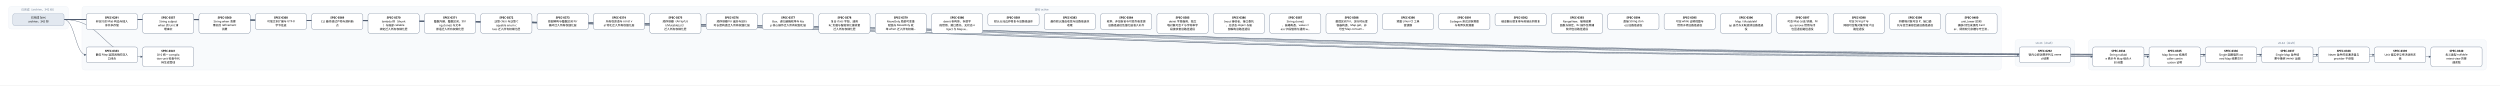
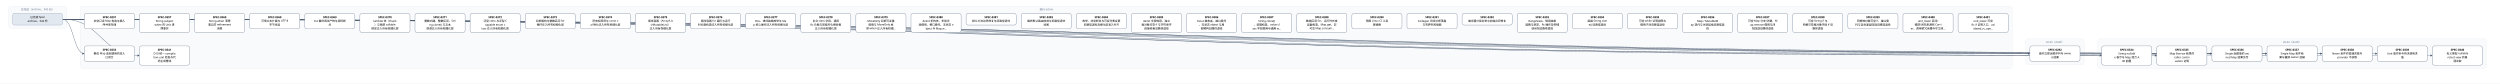
- <svg xmlns="http://www.w3.org/2000/svg" width="11712" height="400" viewBox="0 0 11712 400" font-family="PingFang SC, Microsoft YaHei, sans-serif">
+ <svg xmlns="http://www.w3.org/2000/svg" width="11976" height="400" viewBox="0 0 11976 400" font-family="PingFang SC, Microsoft YaHei, sans-serif">
  <defs>
    <marker id="arrow" viewBox="0 0 10 10" refX="9" refY="5" markerWidth="7" markerHeight="7" orient="auto-start-reverse">
      <path d="M0,0 L10,5 L0,10 z" fill="#475569" />
    </marker>
  </defs>
-   <rect width="11712" height="400" fill="#ffffff" />
+   <rect width="11976" height="400" fill="#ffffff" />
  <rect x="40" y="30" width="280" height="106" rx="12" fill="#f8fafc" stroke="#e2e8f0" />
  <text x="180" y="50" text-anchor="middle" font-size="13" fill="#64748b">已完成（archive，342 份）</text>
-   <rect x="384" y="30" width="8992" height="298" rx="12" fill="#f8fafc" stroke="#e2e8f0" />
-   <text x="4880" y="50" text-anchor="middle" font-size="13" fill="#64748b">现行 active</text>
-   <rect x="9440" y="186" width="280" height="124" rx="12" fill="#f8fafc" stroke="#e2e8f0" />
-   <text x="9580" y="206" text-anchor="middle" font-size="13" fill="#64748b">v0.43（draft）</text>
-   <rect x="9784" y="186" width="1864" height="142" rx="12" fill="#f8fafc" stroke="#e2e8f0" />
-   <text x="10716" y="206" text-anchor="middle" font-size="13" fill="#64748b">v0.44（draft）</text>
-   <path d="M 300 92 C 4880 92, 4880 257, 9460 257" fill="none" stroke="#475569" stroke-width="1.5" marker-end="url(#arrow)" />
+   <rect x="384" y="30" width="9256" height="298" rx="12" fill="#f8fafc" stroke="#e2e8f0" />
+   <text x="5012" y="50" text-anchor="middle" font-size="13" fill="#64748b">现行 active</text>
+   <rect x="9704" y="186" width="280" height="124" rx="12" fill="#f8fafc" stroke="#e2e8f0" />
+   <text x="9844" y="206" text-anchor="middle" font-size="13" fill="#64748b">v0.43（draft）</text>
+   <rect x="10048" y="186" width="1864" height="142" rx="12" fill="#f8fafc" stroke="#e2e8f0" />
+   <text x="10980" y="206" text-anchor="middle" font-size="13" fill="#64748b">v0.44（draft）</text>
+   <path d="M 300 92 C 5012 92, 5012 257, 9724 257" fill="none" stroke="#475569" stroke-width="1.5" marker-end="url(#arrow)" />
  <path d="M 300 92 C 352 92, 352 257, 404 257" fill="none" stroke="#475569" stroke-width="1.5" marker-end="url(#arrow)" />
-   <path d="M 300 92 C 5052 92, 5052 266, 9804 266" fill="none" stroke="#475569" stroke-width="1.5" marker-end="url(#arrow)" />
  <path d="M 300 92 C 5184 92, 5184 266, 10068 266" fill="none" stroke="#475569" stroke-width="1.5" marker-end="url(#arrow)" />
-   <path d="M 300 92 C 5316 92, 5316 257, 10332 257" fill="none" stroke="#475569" stroke-width="1.5" marker-end="url(#arrow)" />
+   <path d="M 300 92 C 5316 92, 5316 266, 10332 266" fill="none" stroke="#475569" stroke-width="1.5" marker-end="url(#arrow)" />
  <path d="M 300 92 C 5448 92, 5448 257, 10596 257" fill="none" stroke="#475569" stroke-width="1.5" marker-end="url(#arrow)" />
  <path d="M 300 92 C 5580 92, 5580 257, 10860 257" fill="none" stroke="#475569" stroke-width="1.5" marker-end="url(#arrow)" />
  <path d="M 300 92 C 5712 92, 5712 257, 11124 257" fill="none" stroke="#475569" stroke-width="1.5" marker-end="url(#arrow)" />
-   <path d="M 300 92 C 5844 92, 5844 266, 11388 266" fill="none" stroke="#475569" stroke-width="1.5" marker-end="url(#arrow)" />
+   <path d="M 300 92 C 5844 92, 5844 257, 11388 257" fill="none" stroke="#475569" stroke-width="1.5" marker-end="url(#arrow)" />
+   <path d="M 300 92 C 5976 92, 5976 266, 11652 266" fill="none" stroke="#475569" stroke-width="1.5" marker-end="url(#arrow)" />
  <path d="M 300 92 C 484 92, 484 266, 668 266" fill="none" stroke="#475569" stroke-width="1.5" marker-end="url(#arrow)" />
  <rect x="404" y="64" width="240" height="74" rx="10" fill="#ffffff" stroke="#64748b" stroke-width="1.5" />
  <text x="524" y="87" text-anchor="middle" font-size="13" font-weight="600">SPEC-0291</text>
  <text x="524" y="105" text-anchor="middle" font-size="13">非空只读 Map 构造与插入</text>
  <text x="524" y="123" text-anchor="middle" font-size="13">序共享存储</text>
-   <rect x="9460" y="220" width="240" height="74" rx="10" fill="#ffffff" stroke="#64748b" stroke-width="1.5" />
-   <text x="9580" y="243" text-anchor="middle" font-size="13" font-weight="600">SPEC-0292</text>
-   <text x="9580" y="261" text-anchor="middle" font-size="13">链内立即消费序列与 owne</text>
-   <text x="9580" y="279" text-anchor="middle" font-size="13">d 结果</text>
+   <rect x="9724" y="220" width="240" height="74" rx="10" fill="#ffffff" stroke="#64748b" stroke-width="1.5" />
+   <text x="9844" y="243" text-anchor="middle" font-size="13" font-weight="600">SPEC-0292</text>
+   <text x="9844" y="261" text-anchor="middle" font-size="13">链内立即消费序列与 owne</text>
+   <text x="9844" y="279" text-anchor="middle" font-size="13">d 结果</text>
  <rect x="404" y="220" width="240" height="74" rx="10" fill="#ffffff" stroke="#64748b" stroke-width="1.5" />
  <text x="524" y="243" text-anchor="middle" font-size="13" font-weight="600">SPEC-0333</text>
  <text x="524" y="261" text-anchor="middle" font-size="13">静态 Map 返回调用的双入</text>
  <text x="524" y="279" text-anchor="middle" font-size="13">口闭合</text>
-   <rect x="9804" y="220" width="240" height="92" rx="10" fill="#ffffff" stroke="#64748b" stroke-width="1.5" />
-   <text x="9924" y="243" text-anchor="middle" font-size="13" font-weight="600">SPEC-0334</text>
-   <text x="9924" y="261" text-anchor="middle" font-size="13">String nullabl</text>
-   <text x="9924" y="279" text-anchor="middle" font-size="13">e 表示与 Map 组合 A</text>
-   <text x="9924" y="297" text-anchor="middle" font-size="13">BI 前置</text>
  <rect x="10068" y="220" width="240" height="92" rx="10" fill="#ffffff" stroke="#64748b" stroke-width="1.5" />
-   <text x="10188" y="243" text-anchor="middle" font-size="13" font-weight="600">SPEC-0335</text>
-   <text x="10188" y="261" text-anchor="middle" font-size="13">Map Borrow 结果的</text>
-   <text x="10188" y="279" text-anchor="middle" font-size="13"> caller contin</text>
-   <text x="10188" y="297" text-anchor="middle" font-size="13">uation 证明</text>
-   <rect x="10332" y="220" width="240" height="74" rx="10" fill="#ffffff" stroke="#64748b" stroke-width="1.5" />
-   <text x="10452" y="243" text-anchor="middle" font-size="13" font-weight="600">SPEC-0336</text>
-   <text x="10452" y="261" text-anchor="middle" font-size="13">Single 函数值的 ow</text>
-   <text x="10452" y="279" text-anchor="middle" font-size="13">ned Map 结果交付</text>
+   <text x="10188" y="243" text-anchor="middle" font-size="13" font-weight="600">SPEC-0334</text>
+   <text x="10188" y="261" text-anchor="middle" font-size="13">String nullabl</text>
+   <text x="10188" y="279" text-anchor="middle" font-size="13">e 表示与 Map 组合 A</text>
+   <text x="10188" y="297" text-anchor="middle" font-size="13">BI 前置</text>
+   <rect x="10332" y="220" width="240" height="92" rx="10" fill="#ffffff" stroke="#64748b" stroke-width="1.5" />
+   <text x="10452" y="243" text-anchor="middle" font-size="13" font-weight="600">SPEC-0335</text>
+   <text x="10452" y="261" text-anchor="middle" font-size="13">Map Borrow 结果的</text>
+   <text x="10452" y="279" text-anchor="middle" font-size="13"> caller contin</text>
+   <text x="10452" y="297" text-anchor="middle" font-size="13">uation 证明</text>
  <rect x="10596" y="220" width="240" height="74" rx="10" fill="#ffffff" stroke="#64748b" stroke-width="1.5" />
-   <text x="10716" y="243" text-anchor="middle" font-size="13" font-weight="600">SPEC-0337</text>
-   <text x="10716" y="261" text-anchor="middle" font-size="13">Single Map 条件结</text>
-   <text x="10716" y="279" text-anchor="middle" font-size="13">果与重绑 owner 运输</text>
+   <text x="10716" y="243" text-anchor="middle" font-size="13" font-weight="600">SPEC-0336</text>
+   <text x="10716" y="261" text-anchor="middle" font-size="13">Single 函数值的 ow</text>
+   <text x="10716" y="279" text-anchor="middle" font-size="13">ned Map 结果交付</text>
  <rect x="10860" y="220" width="240" height="74" rx="10" fill="#ffffff" stroke="#64748b" stroke-width="1.5" />
-   <text x="10980" y="243" text-anchor="middle" font-size="13" font-weight="600">SPEC-0338</text>
-   <text x="10980" y="261" text-anchor="middle" font-size="13">Never 条件的普通求值与</text>
-   <text x="10980" y="279" text-anchor="middle" font-size="13"> provider 不获取</text>
+   <text x="10980" y="243" text-anchor="middle" font-size="13" font-weight="600">SPEC-0337</text>
+   <text x="10980" y="261" text-anchor="middle" font-size="13">Single Map 条件结</text>
+   <text x="10980" y="279" text-anchor="middle" font-size="13">果与重绑 owner 运输</text>
  <rect x="11124" y="220" width="240" height="74" rx="10" fill="#ffffff" stroke="#64748b" stroke-width="1.5" />
-   <text x="11244" y="243" text-anchor="middle" font-size="13" font-weight="600">SPEC-0339</text>
-   <text x="11244" y="261" text-anchor="middle" font-size="13">Unit 值实参与待决调用求</text>
-   <text x="11244" y="279" text-anchor="middle" font-size="13">值</text>
-   <rect x="11388" y="220" width="240" height="92" rx="10" fill="#ffffff" stroke="#64748b" stroke-width="1.5" />
-   <text x="11508" y="243" text-anchor="middle" font-size="13" font-weight="600">SPEC-0340</text>
-   <text x="11508" y="261" text-anchor="middle" font-size="13">名义类型 nullable </text>
-   <text x="11508" y="279" text-anchor="middle" font-size="13">retest view 的普</text>
-   <text x="11508" y="297" text-anchor="middle" font-size="13">通读取</text>
+   <text x="11244" y="243" text-anchor="middle" font-size="13" font-weight="600">SPEC-0338</text>
+   <text x="11244" y="261" text-anchor="middle" font-size="13">Never 条件的普通求值与</text>
+   <text x="11244" y="279" text-anchor="middle" font-size="13"> provider 不获取</text>
+   <rect x="11388" y="220" width="240" height="74" rx="10" fill="#ffffff" stroke="#64748b" stroke-width="1.5" />
+   <text x="11508" y="243" text-anchor="middle" font-size="13" font-weight="600">SPEC-0339</text>
+   <text x="11508" y="261" text-anchor="middle" font-size="13">Unit 值实参与待决调用求</text>
+   <text x="11508" y="279" text-anchor="middle" font-size="13">值</text>
+   <rect x="11652" y="220" width="240" height="92" rx="10" fill="#ffffff" stroke="#64748b" stroke-width="1.5" />
+   <text x="11772" y="243" text-anchor="middle" font-size="13" font-weight="600">SPEC-0340</text>
+   <text x="11772" y="261" text-anchor="middle" font-size="13">名义类型 nullable </text>
+   <text x="11772" y="279" text-anchor="middle" font-size="13">retest view 的普</text>
+   <text x="11772" y="297" text-anchor="middle" font-size="13">通读取</text>
  <rect x="668" y="220" width="240" height="92" rx="10" fill="#ffffff" stroke="#64748b" stroke-width="1.5" />
  <text x="788" y="243" text-anchor="middle" font-size="13" font-weight="600">SPEC-0341</text>
  <text x="788" y="261" text-anchor="middle" font-size="13">D10 统一 compila</text>
  <text x="788" y="279" text-anchor="middle" font-size="13">tion-unit 检查与代</text>
  <text x="788" y="297" text-anchor="middle" font-size="13">码生成管线</text>
  <rect x="668" y="64" width="240" height="92" rx="10" fill="#ffffff" stroke="#64748b" stroke-width="1.5" />
  <text x="788" y="87" text-anchor="middle" font-size="13" font-weight="600">SPEC-0357</text>
  <text x="788" y="105" text-anchor="middle" font-size="13">String subject</text>
  <text x="788" y="123" text-anchor="middle" font-size="13"> when 的 Unit 清</text>
  <text x="788" y="141" text-anchor="middle" font-size="13">理事实</text>
  <rect x="932" y="64" width="240" height="92" rx="10" fill="#ffffff" stroke="#64748b" stroke-width="1.5" />
  <text x="1052" y="87" text-anchor="middle" font-size="13" font-weight="600">SPEC-0360</text>
  <text x="1052" y="105" text-anchor="middle" font-size="13">String when 清理</text>
  <text x="1052" y="123" text-anchor="middle" font-size="13">事实的 refinement</text>
  <text x="1052" y="141" text-anchor="middle" font-size="13"> 消费</text>
  <rect x="1196" y="64" width="240" height="74" rx="10" fill="#ffffff" stroke="#64748b" stroke-width="1.5" />
  <text x="1316" y="87" text-anchor="middle" font-size="13" font-weight="600">SPEC-0368</text>
  <text x="1316" y="105" text-anchor="middle" font-size="13">可信文本扩展与 UTF-8 </text>
  <text x="1316" y="123" text-anchor="middle" font-size="13">字节往返</text>
  <rect x="1460" y="64" width="240" height="74" rx="10" fill="#ffffff" stroke="#64748b" stroke-width="1.5" />
  <text x="1580" y="87" text-anchor="middle" font-size="13" font-weight="600">SPEC-0369</text>
  <text x="1580" y="105" text-anchor="middle" font-size="13">CLI 最终调试产物与源码断</text>
  <text x="1580" y="123" text-anchor="middle" font-size="13">点</text>
  <rect x="1724" y="64" width="240" height="92" rx="10" fill="#ffffff" stroke="#64748b" stroke-width="1.5" />
  <text x="1844" y="87" text-anchor="middle" font-size="13" font-weight="600">SPEC-0370</text>
  <text x="1844" y="105" text-anchor="middle" font-size="13">lambda 体（thunk</text>
  <text x="1844" y="123" text-anchor="middle" font-size="13">）与局部 callable </text>
  <text x="1844" y="141" text-anchor="middle" font-size="13">绑定迁入所有权细化层</text>
  <rect x="1988" y="64" width="240" height="92" rx="10" fill="#ffffff" stroke="#64748b" stroke-width="1.5" />
  <text x="2108" y="87" text-anchor="middle" font-size="13" font-weight="600">SPEC-0371</text>
  <text x="2108" y="105" text-anchor="middle" font-size="13">整数内建、整数区间、Stri</text>
  <text x="2108" y="123" text-anchor="middle" font-size="13">ng.clone() 与文本</text>
  <text x="2108" y="141" text-anchor="middle" font-size="13">原语迁入所有权细化层</text>
  <rect x="2252" y="64" width="240" height="92" rx="10" fill="#ffffff" stroke="#64748b" stroke-width="1.5" />
  <text x="2372" y="87" text-anchor="middle" font-size="13" font-weight="600">SPEC-0372</text>
  <text x="2372" y="105" text-anchor="middle" font-size="13">泛型 class 与泛型 C</text>
  <text x="2372" y="123" text-anchor="middle" font-size="13">opyable enum c</text>
  <text x="2372" y="141" text-anchor="middle" font-size="13">lass 迁入所有权细化层</text>
  <rect x="2516" y="64" width="240" height="74" rx="10" fill="#ffffff" stroke="#64748b" stroke-width="1.5" />
  <text x="2636" y="87" text-anchor="middle" font-size="13" font-weight="600">SPEC-0373</text>
  <text x="2636" y="105" text-anchor="middle" font-size="13">局部解构与整数区间 for </text>
  <text x="2636" y="123" text-anchor="middle" font-size="13">循环迁入所有权细化层</text>
  <rect x="2780" y="64" width="240" height="74" rx="10" fill="#ffffff" stroke="#64748b" stroke-width="1.5" />
  <text x="2900" y="87" text-anchor="middle" font-size="13" font-weight="600">SPEC-0374</text>
  <text x="2900" y="105" text-anchor="middle" font-size="13">所有权原语与 const v</text>
  <text x="2900" y="123" text-anchor="middle" font-size="13">al 物化迁入所有权细化层</text>
  <rect x="3044" y="64" width="240" height="92" rx="10" fill="#ffffff" stroke="#64748b" stroke-width="1.5" />
  <text x="3164" y="87" text-anchor="middle" font-size="13" font-weight="600">SPEC-0375</text>
  <text x="3164" y="105" text-anchor="middle" font-size="13">顺序容器（Array/Lis</text>
  <text x="3164" y="123" text-anchor="middle" font-size="13">t/MutableList）</text>
  <text x="3164" y="141" text-anchor="middle" font-size="13">迁入所有权细化层</text>
  <rect x="3308" y="64" width="240" height="74" rx="10" fill="#ffffff" stroke="#64748b" stroke-width="1.5" />
  <text x="3428" y="87" text-anchor="middle" font-size="13" font-weight="600">SPEC-0376</text>
  <text x="3428" y="105" text-anchor="middle" font-size="13">顺序容器 for 遍历与运行</text>
  <text x="3428" y="123" text-anchor="middle" font-size="13">时长度构造迁入所有权细化层</text>
  <rect x="3572" y="64" width="240" height="74" rx="10" fill="#ffffff" stroke="#64748b" stroke-width="1.5" />
  <text x="3692" y="87" text-anchor="middle" font-size="13" font-weight="600">SPEC-0377</text>
  <text x="3692" y="105" text-anchor="middle" font-size="13">Box、递归装箱枚举与 Ma</text>
  <text x="3692" y="123" text-anchor="middle" font-size="13">p 核心操作迁入所有权细化层</text>
  <rect x="3836" y="64" width="240" height="92" rx="10" fill="#ffffff" stroke="#64748b" stroke-width="1.5" />
  <text x="3956" y="87" text-anchor="middle" font-size="13" font-weight="600">SPEC-0378</text>
  <text x="3956" y="105" text-anchor="middle" font-size="13">复合 class 字段、通用</text>
  <text x="3956" y="123" text-anchor="middle" font-size="13"> Rc 负载与智能窄化接收者</text>
  <text x="3956" y="141" text-anchor="middle" font-size="13">迁入所有权细化层</text>
  <rect x="4100" y="64" width="240" height="92" rx="10" fill="#ffffff" stroke="#64748b" stroke-width="1.5" />
  <text x="4220" y="87" text-anchor="middle" font-size="13" font-weight="600">SPEC-0379</text>
  <text x="4220" y="105" text-anchor="middle" font-size="13">MoveOnly 局部可变重</text>
  <text x="4220" y="123" text-anchor="middle" font-size="13">赋值与 MoveOnly 枚</text>
  <text x="4220" y="141" text-anchor="middle" font-size="13">举 when 迁入所有权细…</text>
  <rect x="4364" y="64" width="240" height="92" rx="10" fill="#ffffff" stroke="#64748b" stroke-width="1.5" />
  <text x="4484" y="87" text-anchor="middle" font-size="13" font-weight="600">SPEC-0380</text>
  <text x="4484" y="105" text-anchor="middle" font-size="13">deinit 析构体、多层字</text>
  <text x="4484" y="123" text-anchor="middle" font-size="13">段借用、接口委托、无状态 o</text>
  <text x="4484" y="141" text-anchor="middle" font-size="13">bject 与 Map.w…</text>
  <rect x="4628" y="64" width="240" height="56" rx="10" fill="#ffffff" stroke="#64748b" stroke-width="1.5" />
  <text x="4748" y="87" text-anchor="middle" font-size="13" font-weight="600">SPEC-0381</text>
  <text x="4748" y="105" text-anchor="middle" font-size="13">默认分流边界修复与旧路径退休</text>
  <rect x="4892" y="64" width="240" height="74" rx="10" fill="#ffffff" stroke="#64748b" stroke-width="1.5" />
  <text x="5012" y="87" text-anchor="middle" font-size="13" font-weight="600">SPEC-0383</text>
  <text x="5012" y="105" text-anchor="middle" font-size="13">最终默认路由收敛与旧路径退休</text>
  <text x="5012" y="123" text-anchor="middle" font-size="13">收尾</text>
  <rect x="5156" y="64" width="240" height="74" rx="10" fill="#ffffff" stroke="#64748b" stroke-width="1.5" />
  <text x="5276" y="87" text-anchor="middle" font-size="13" font-weight="600">SPEC-0384</text>
  <text x="5276" y="105" text-anchor="middle" font-size="13">枚举、非空断言与可变列表变更</text>
  <text x="5276" y="123" text-anchor="middle" font-size="13">旧路径退役及细化层准入补齐</text>
  <rect x="5420" y="64" width="240" height="92" rx="10" fill="#ffffff" stroke="#64748b" stroke-width="1.5" />
  <text x="5540" y="87" text-anchor="middle" font-size="13" font-weight="600">SPEC-0385</text>
  <text x="5540" y="105" text-anchor="middle" font-size="13">deinit 字段借用、独立</text>
  <text x="5540" y="123" text-anchor="middle" font-size="13">堆对象可空 if 与字符串字</text>
  <text x="5540" y="141" text-anchor="middle" font-size="13">段接收者旧路径退役</text>
  <rect x="5684" y="64" width="240" height="92" rx="10" fill="#ffffff" stroke="#64748b" stroke-width="1.5" />
  <text x="5804" y="87" text-anchor="middle" font-size="13" font-weight="600">SPEC-0386</text>
  <text x="5804" y="105" text-anchor="middle" font-size="13">Inout 接收者、接口委托</text>
  <text x="5804" y="123" text-anchor="middle" font-size="13">、无状态 object 与局</text>
  <text x="5804" y="141" text-anchor="middle" font-size="13">部解构旧路径退役</text>
  <rect x="5948" y="64" width="240" height="92" rx="10" fill="#ffffff" stroke="#64748b" stroke-width="1.5" />
  <text x="6068" y="87" text-anchor="middle" font-size="13" font-weight="600">SPEC-0387</text>
  <text x="6068" y="105" text-anchor="middle" font-size="13">String.clone()</text>
  <text x="6068" y="123" text-anchor="middle" font-size="13">、装箱构造、value cl</text>
  <text x="6068" y="141" text-anchor="middle" font-size="13">ass 字段借用与通用 w…</text>
  <rect x="6212" y="64" width="240" height="92" rx="10" fill="#ffffff" stroke="#64748b" stroke-width="1.5" />
  <text x="6332" y="87" text-anchor="middle" font-size="13" font-weight="600">SPEC-0388</text>
  <text x="6332" y="105" text-anchor="middle" font-size="13">数值区间 for、运行时长度</text>
  <text x="6332" y="123" text-anchor="middle" font-size="13">容器构造、Map.get、非</text>
  <text x="6332" y="141" text-anchor="middle" font-size="13">可空 Map.consum…</text>
  <rect x="6476" y="64" width="240" height="74" rx="10" fill="#ffffff" stroke="#64748b" stroke-width="1.5" />
  <text x="6596" y="87" text-anchor="middle" font-size="13" font-weight="600">SPEC-0390</text>
  <text x="6596" y="105" text-anchor="middle" font-size="13">预置 Linux CI 工具</text>
  <text x="6596" y="123" text-anchor="middle" font-size="13">链镜像</text>
  <rect x="6740" y="64" width="240" height="74" rx="10" fill="#ffffff" stroke="#64748b" stroke-width="1.5" />
  <text x="6860" y="87" text-anchor="middle" font-size="13" font-weight="600">SPEC-0391</text>
  <text x="6860" y="105" text-anchor="middle" font-size="13">Codegen 测试诊断落盘</text>
  <text x="6860" y="123" text-anchor="middle" font-size="13">与有界失败摘要</text>
  <rect x="7004" y="64" width="240" height="56" rx="10" fill="#ffffff" stroke="#64748b" stroke-width="1.5" />
  <text x="7124" y="87" text-anchor="middle" font-size="13" font-weight="600">SPEC-0392</text>
  <text x="7124" y="105" text-anchor="middle" font-size="13">编译器分层复审与前端合同修复</text>
  <rect x="7268" y="64" width="240" height="92" rx="10" fill="#ffffff" stroke="#64748b" stroke-width="1.5" />
  <text x="7388" y="87" text-anchor="middle" font-size="13" font-weight="600">SPEC-0393</text>
  <text x="7388" y="105" text-anchor="middle" font-size="13">RangeView、借用结果</text>
  <text x="7388" y="123" text-anchor="middle" font-size="13">函数与绑定、Rc 操作及带捕</text>
  <text x="7388" y="141" text-anchor="middle" font-size="13">获闭包旧路径退役</text>
  <rect x="7532" y="64" width="240" height="74" rx="10" fill="#ffffff" stroke="#64748b" stroke-width="1.5" />
  <text x="7652" y="87" text-anchor="middle" font-size="13" font-weight="600">SPEC-0394</text>
  <text x="7652" y="105" text-anchor="middle" font-size="13">直接 String.clon</text>
  <text x="7652" y="123" text-anchor="middle" font-size="13">e() 旧路径退役</text>
  <rect x="7796" y="64" width="240" height="74" rx="10" fill="#ffffff" stroke="#64748b" stroke-width="1.5" />
  <text x="7916" y="87" text-anchor="middle" font-size="13" font-weight="600">SPEC-0395</text>
  <text x="7916" y="105" text-anchor="middle" font-size="13">可空 while 证明视图与</text>
  <text x="7916" y="123" text-anchor="middle" font-size="13">借用子项旧路径退役</text>
  <rect x="8060" y="64" width="240" height="92" rx="10" fill="#ffffff" stroke="#64748b" stroke-width="1.5" />
  <text x="8180" y="87" text-anchor="middle" font-size="13" font-weight="600">SPEC-0396</text>
  <text x="8180" y="105" text-anchor="middle" font-size="13">Map / MutableM</text>
  <text x="8180" y="123" text-anchor="middle" font-size="13">ap 迭代与关联延续旧路径退</text>
  <text x="8180" y="141" text-anchor="middle" font-size="13">役</text>
  <rect x="8324" y="64" width="240" height="92" rx="10" fill="#ffffff" stroke="#64748b" stroke-width="1.5" />
  <text x="8444" y="87" text-anchor="middle" font-size="13" font-weight="600">SPEC-0397</text>
  <text x="8444" y="105" text-anchor="middle" font-size="13">可空 Map 分支/消费、M</text>
  <text x="8444" y="123" text-anchor="middle" font-size="13">ap.remove 借用与闭</text>
  <text x="8444" y="141" text-anchor="middle" font-size="13">包回退旧路径退役</text>
  <rect x="8588" y="64" width="240" height="92" rx="10" fill="#ffffff" stroke="#64748b" stroke-width="1.5" />
  <text x="8708" y="87" text-anchor="middle" font-size="13" font-weight="600">SPEC-0398</text>
  <text x="8708" y="105" text-anchor="middle" font-size="13">可空 String if 与</text>
  <text x="8708" y="123" text-anchor="middle" font-size="13">同根可空堆对象字段 if 旧</text>
  <text x="8708" y="141" text-anchor="middle" font-size="13">路径退役</text>
  <rect x="8852" y="64" width="240" height="74" rx="10" fill="#ffffff" stroke="#64748b" stroke-width="1.5" />
  <text x="8972" y="87" text-anchor="middle" font-size="13" font-weight="600">SPEC-0399</text>
  <text x="8972" y="105" text-anchor="middle" font-size="13">同根堆对象可空 if、接口委</text>
  <text x="8972" y="123" text-anchor="middle" font-size="13">托与混合兼容回退旧路径退役</text>
  <rect x="9116" y="64" width="240" height="92" rx="10" fill="#ffffff" stroke="#64748b" stroke-width="1.5" />
  <text x="9236" y="87" text-anchor="middle" font-size="13" font-weight="600">SPEC-0400</text>
  <text x="9236" y="105" text-anchor="middle" font-size="13">unit_lower 区间/</text>
  <text x="9236" y="123" text-anchor="middle" font-size="13">捕获/闭包来源死 Carri</text>
  <text x="9236" y="141" text-anchor="middle" font-size="13">er、调用帧冗余槽与守卫测…</text>
+   <rect x="9380" y="64" width="240" height="92" rx="10" fill="#ffffff" stroke="#64748b" stroke-width="1.5" />
+   <text x="9500" y="87" text-anchor="middle" font-size="13" font-weight="600">SPEC-0401</text>
+   <text x="9500" y="105" text-anchor="middle" font-size="13">unit_lower 可空 </text>
+   <text x="9500" y="123" text-anchor="middle" font-size="13">Rc if 证明入口、val</text>
+   <text x="9500" y="141" text-anchor="middle" font-size="13">idated_rc_ope…</text>
  <rect x="60" y="64" width="240" height="56" rx="10" fill="#e2e8f0" stroke="#94a3b8" stroke-width="1.5" />
  <text x="180" y="87" text-anchor="middle" font-size="13">已完成 Spec</text>
  <text x="180" y="105" text-anchor="middle" font-size="13">archive，342 份</text>
</svg>
